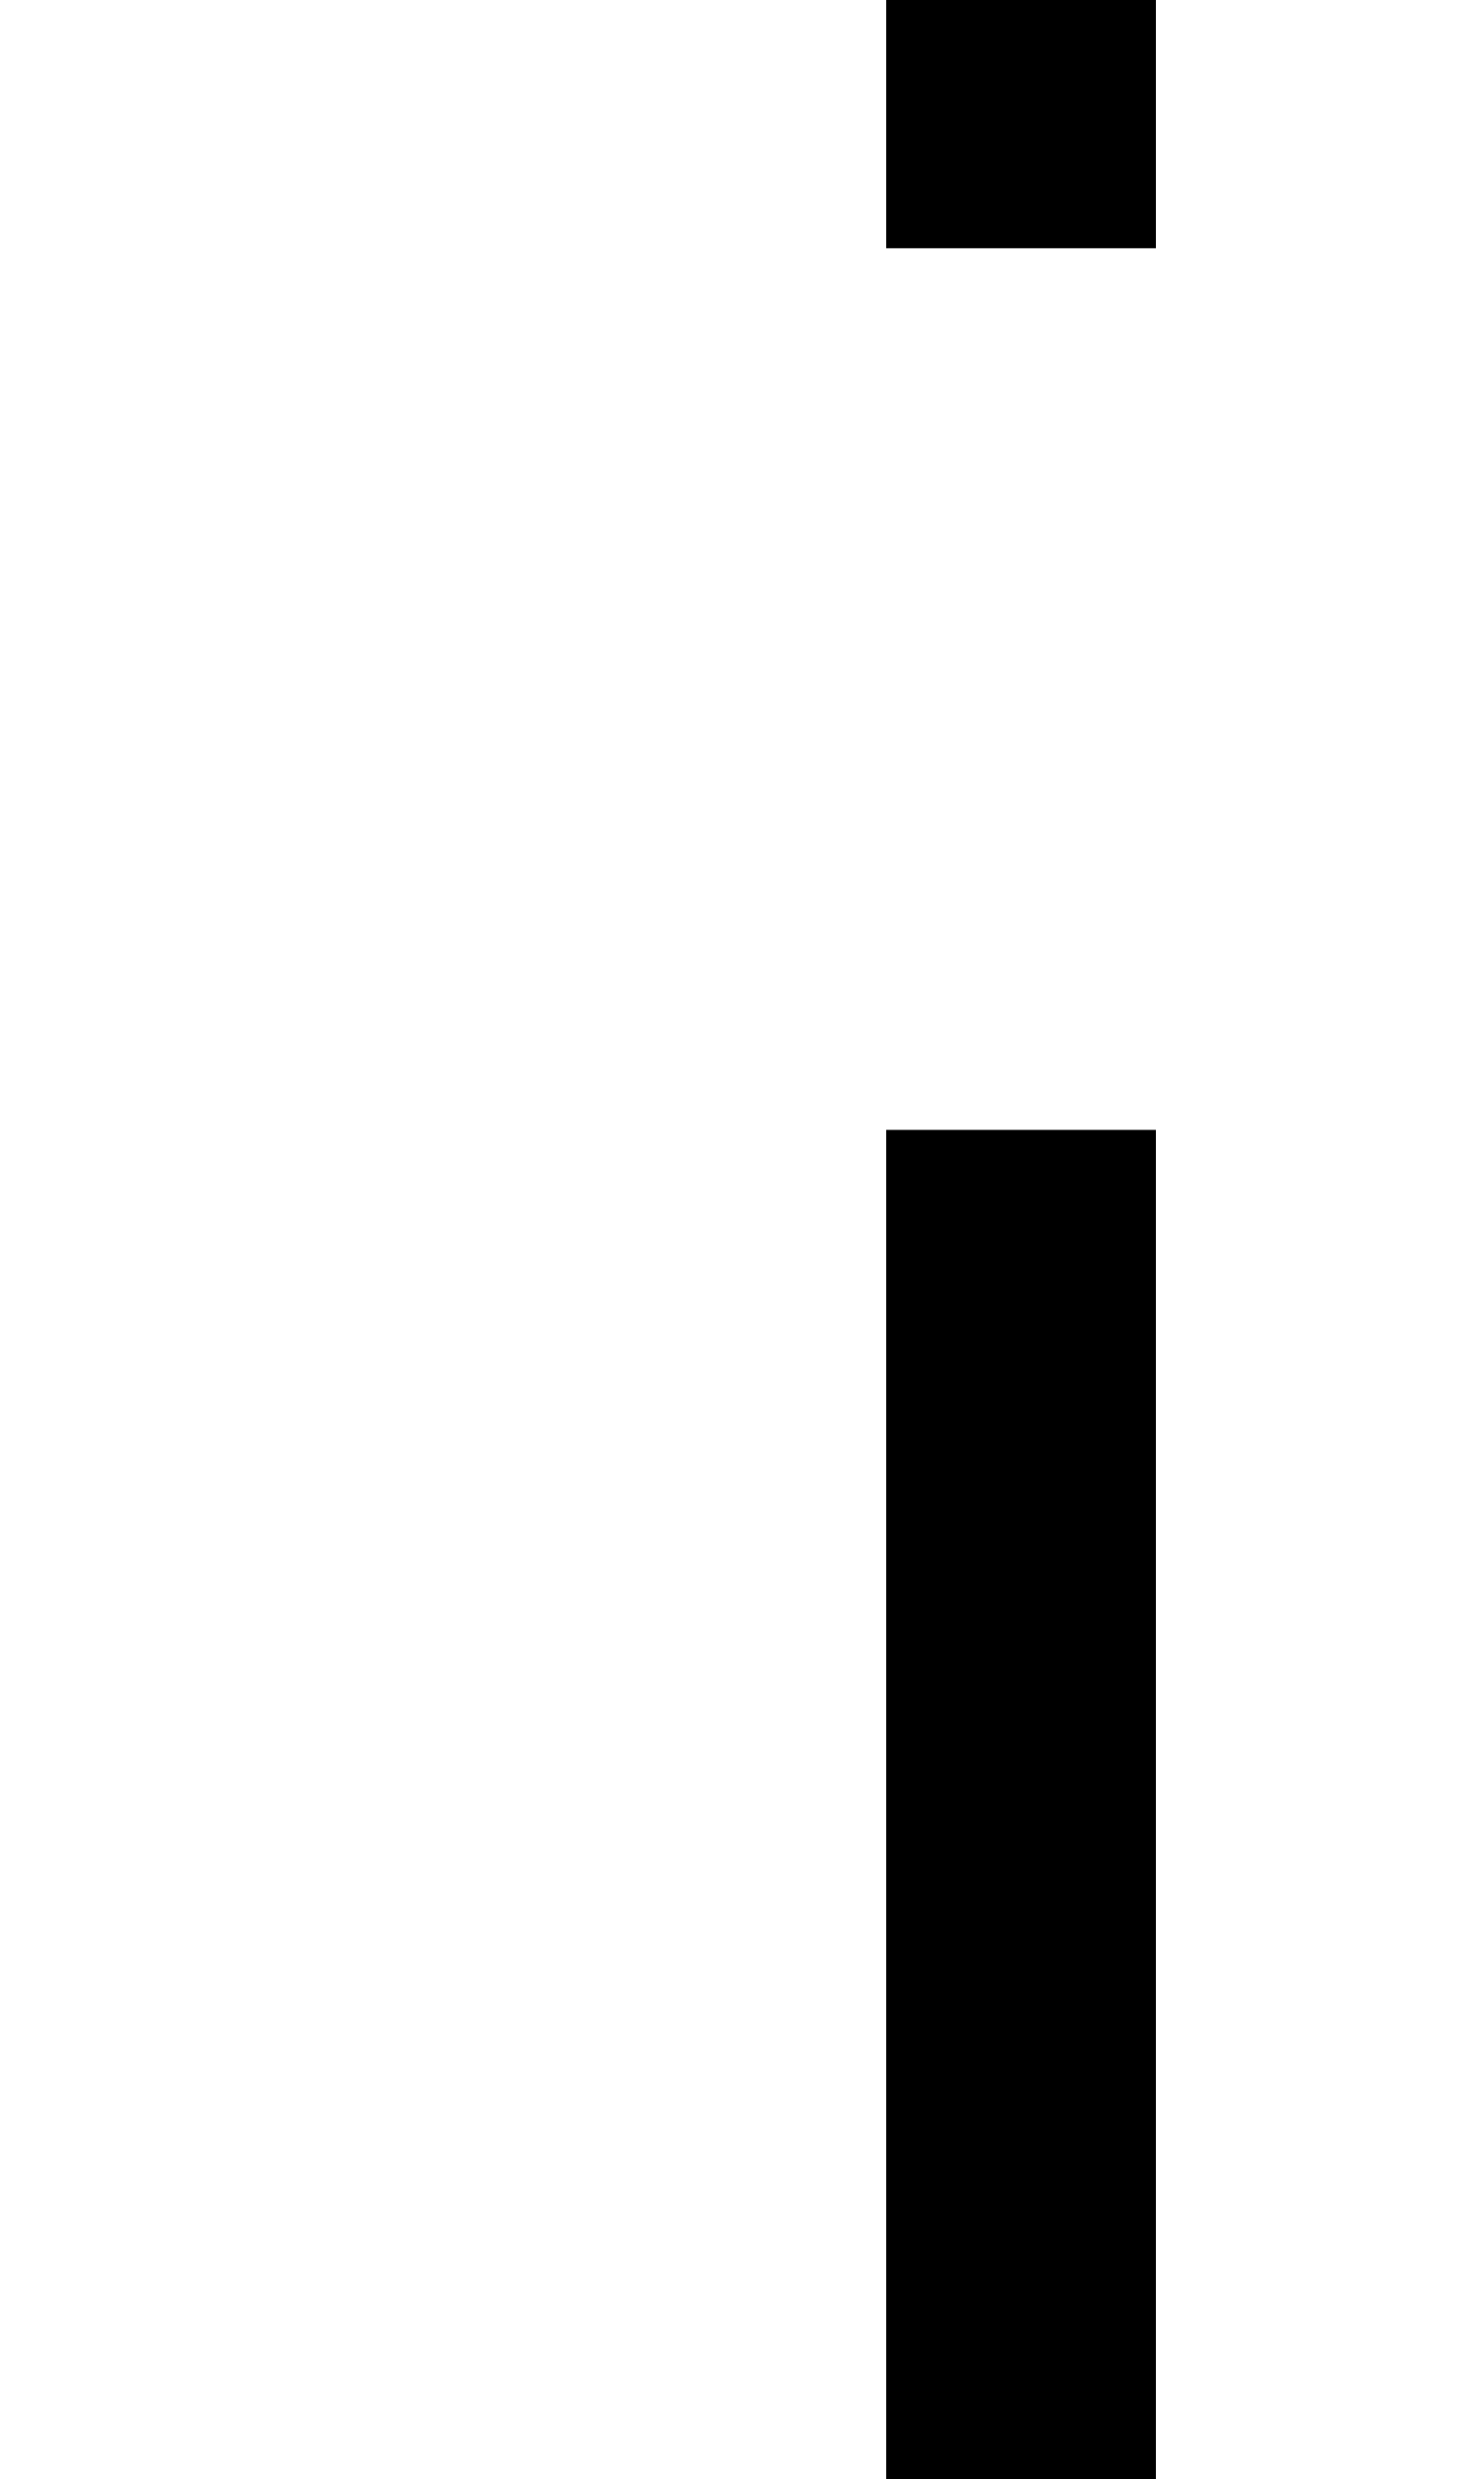
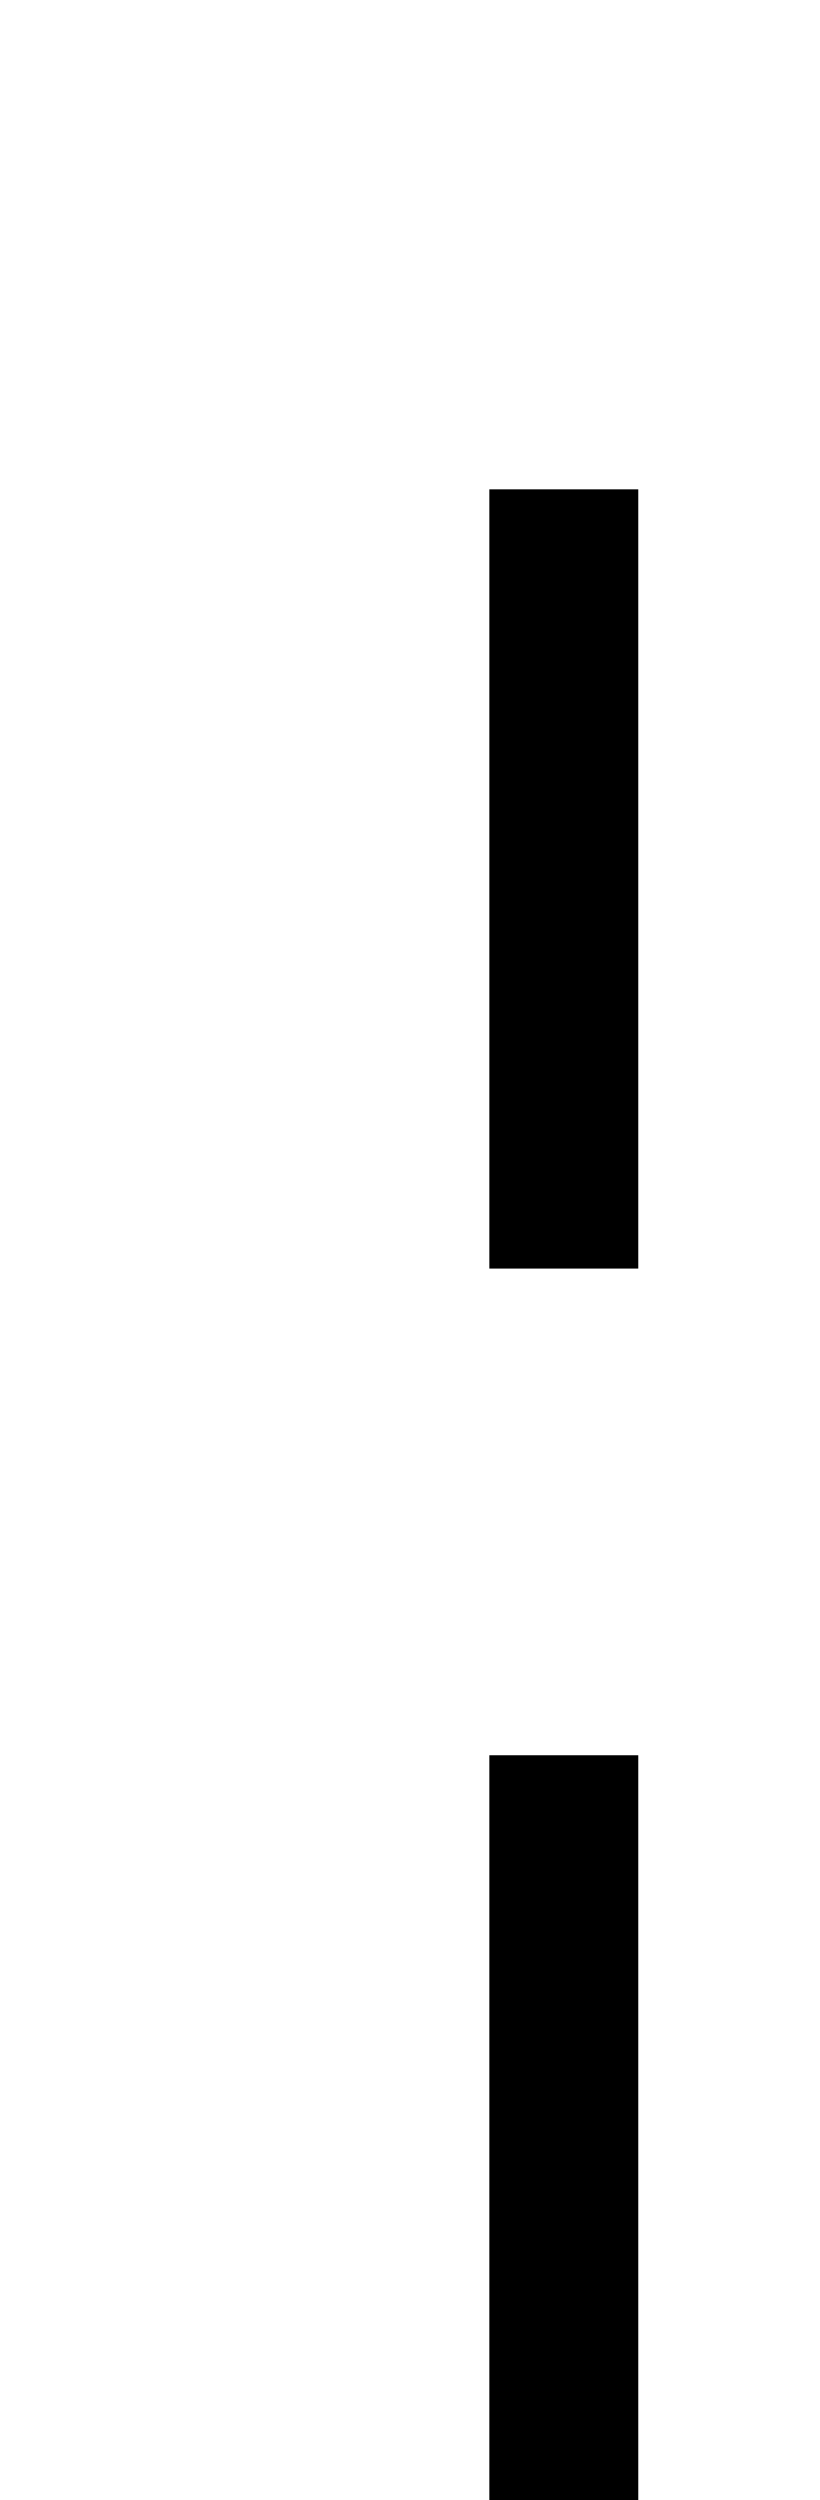
- <svg xmlns="http://www.w3.org/2000/svg" height="8.04pt" version="1.1" viewBox="39 60.648 4.812 8.04" width="4.812pt">
+ <svg xmlns="http://www.w3.org/2000/svg" height="14.688pt" version="1.1" viewBox="39 54 4.812 14.688" width="4.812pt">
  <defs>
    <font horiz-adv-x="0" id="larm1200">
      <font-face ascent="942" descent="-320" font-family="larm1200" units-per-em="1000" />
      <missing-glyph d="" />
      <glyph d="M157 -7V-75C195 -75 238 -98 238 -140C238 -200 159 -204 100 -204H76V-224H113C198 -224 304 -219 304 -139C304 -95 261 -68 222 -62V-8C299 -8 392 26 401 112C401 178 353 210 299 228C286 232 272 237 258 238V240C284 242 391 273 391 338V344C383 433 259 446 192 446C160 446 127 442 98 427C92 424 85 417 78 416H76C64 416 47 446 36 446C28 446 26 437 26 431C26 426 27 421 27 418V334C27 326 29 318 38 318C52 318 53 341 58 353C79 406 136 426 189 426C245 426 318 406 318 338C318 273 247 247 196 247H172C167 247 161 248 155 248C148 248 135 246 135 238S142 228 149 228H187C253 228 326 203 326 121C326 36 253 13 190 13C125 13 57 32 44 112C44 120 42 129 32 129C25 129 22 124 22 117V111C22 41 91 -7 157 -7Z" glyph-name="uni0499" horiz-adv-x="435" unicode="¦" />
    </font>
  </defs>
  <style type="text/css">
text.f0 {font-family:larm1200;font-size:12}

</style>
  <g id="page1">
    <text class="f0" x="39" y="66">¦</text>
  </g>
</svg>
